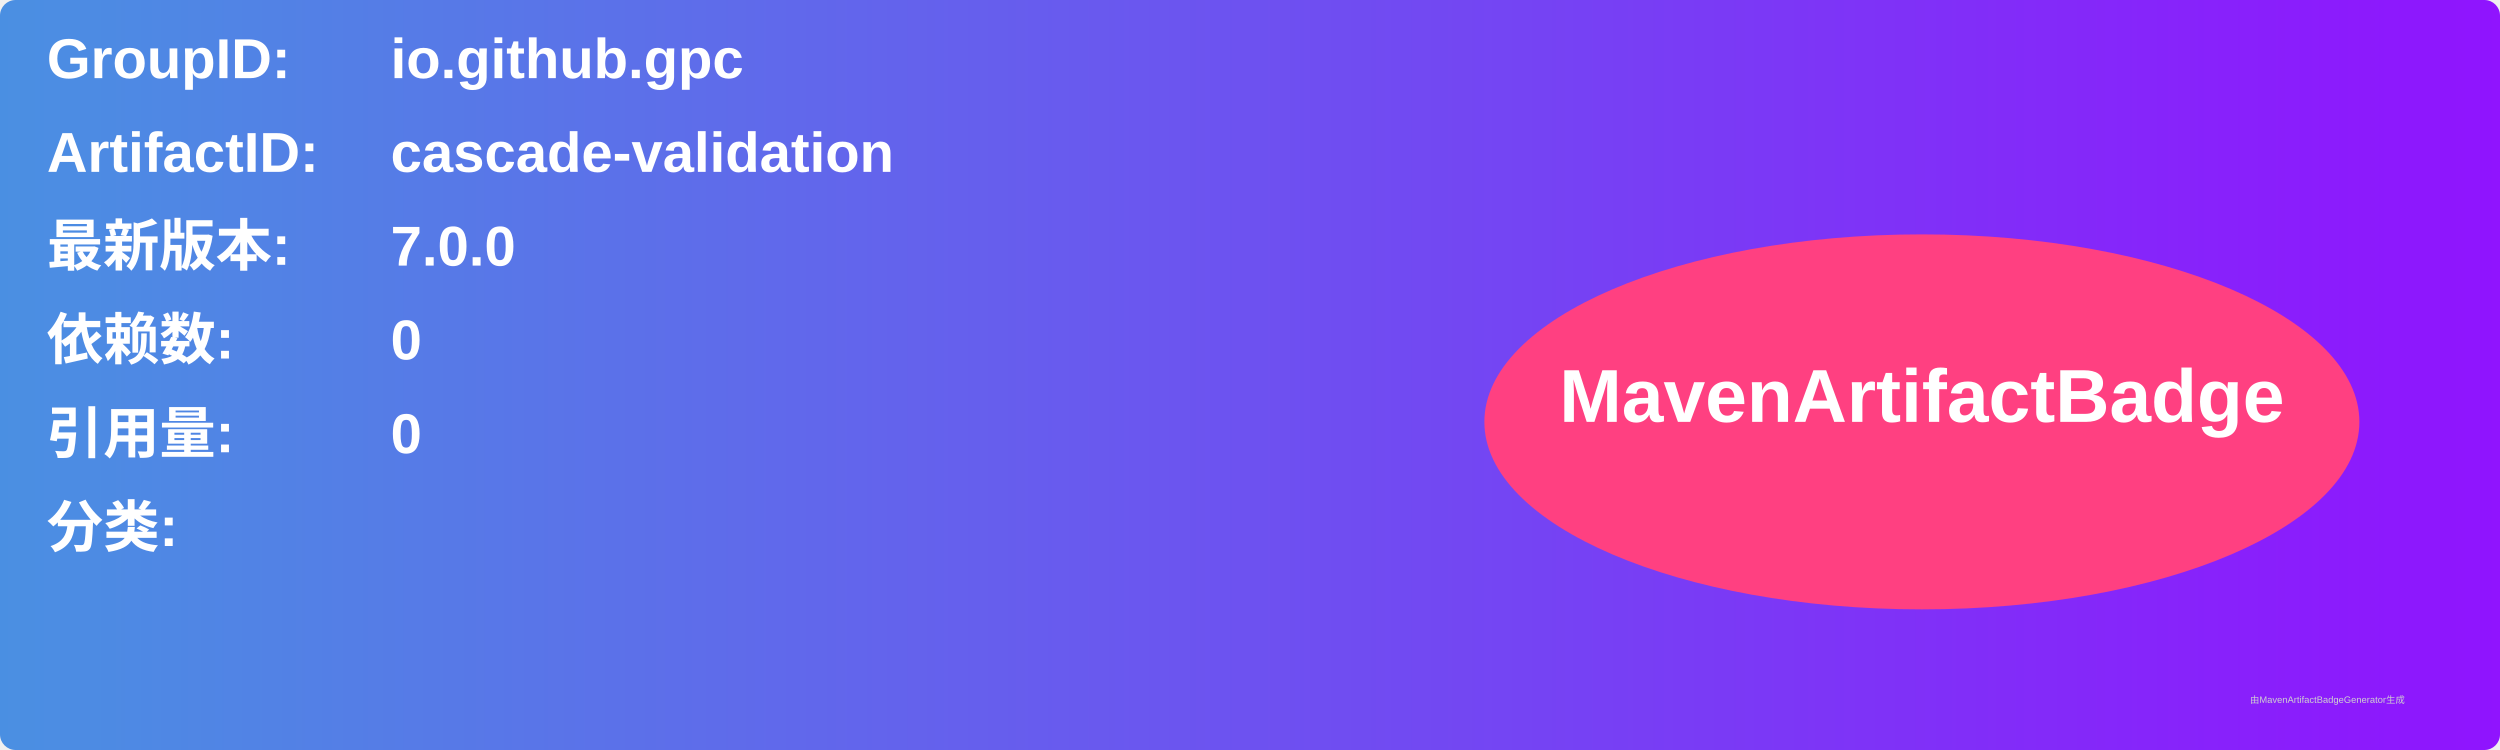
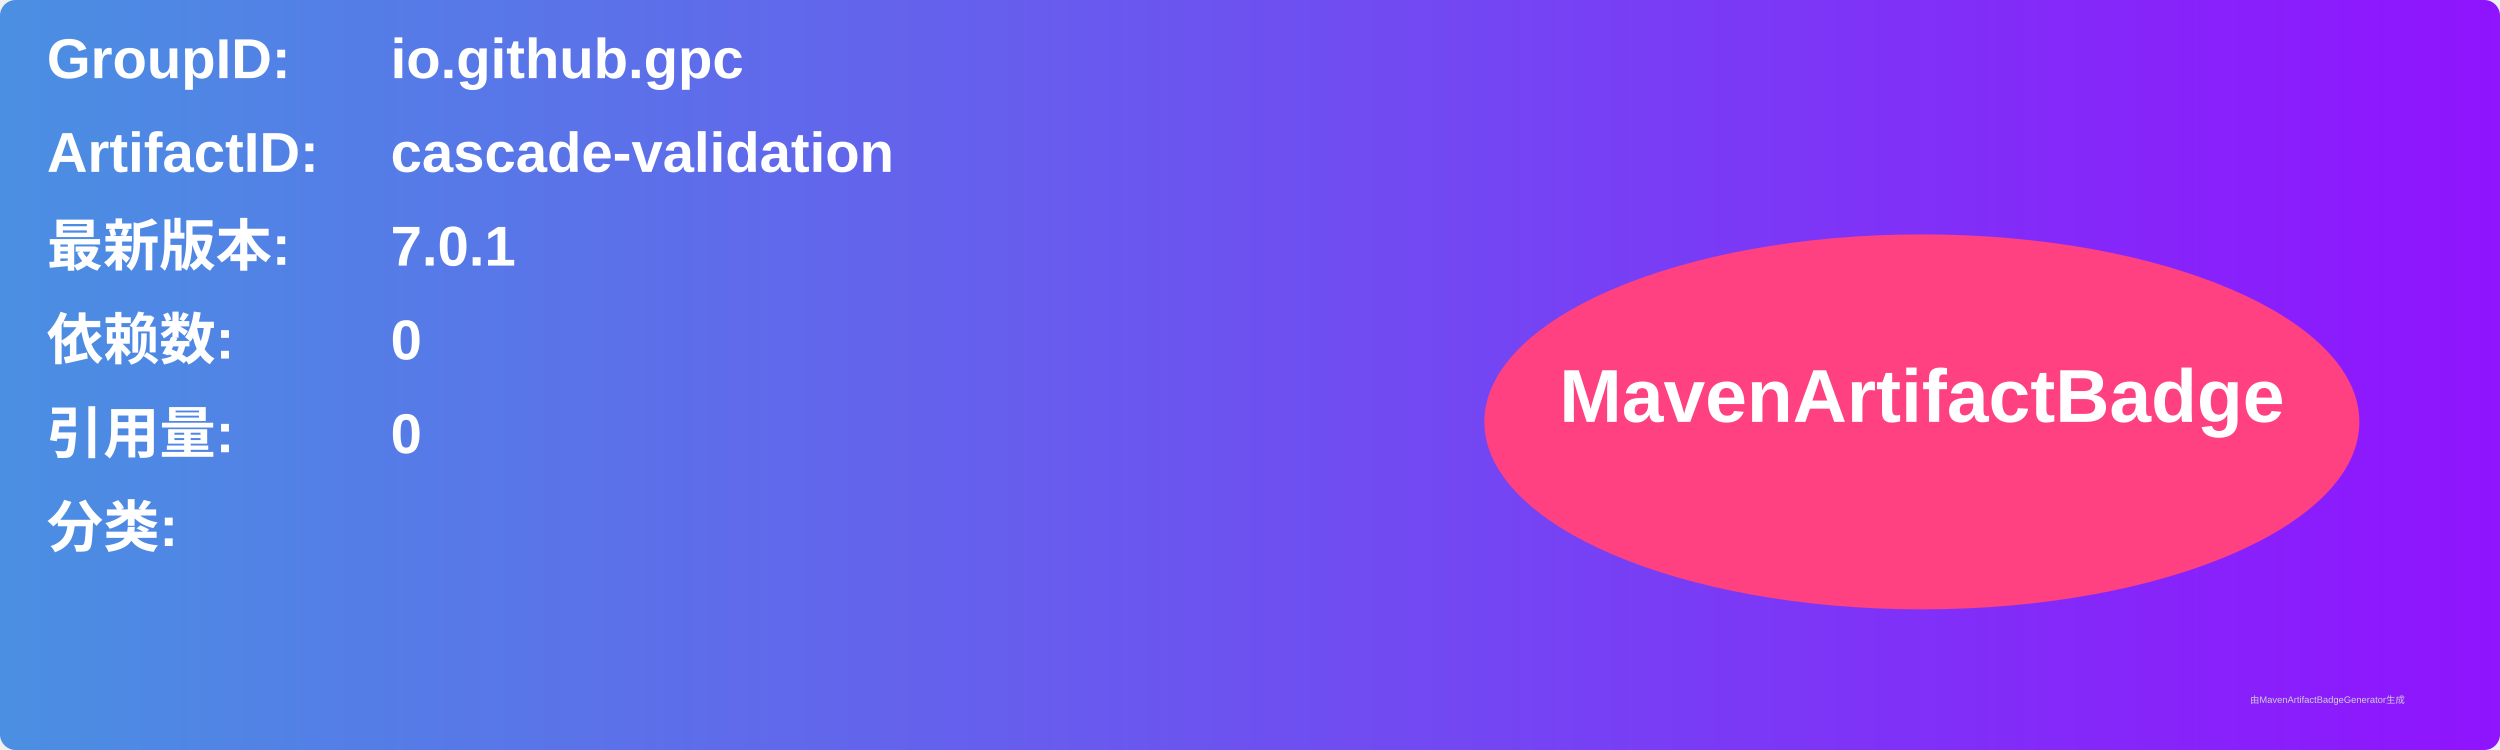
<svg xmlns="http://www.w3.org/2000/svg" width="800" height="240" viewBox="0 0 800 240">
  <linearGradient id="grad" x1="0%" y1="0%" x2="100%" y2="0%">
    <stop offset="0%" stop-color="#4a90e2" />
    <stop offset="100%" stop-color="#9013fe" />
  </linearGradient>
  <rect width="100%" height="100%" rx="5" ry="5" fill="url(#grad)" />
  <g transform="translate(15, 15)">
    <text x="0" y="10" font-family="Arial" font-size="18" fill="white" font-weight="bold" width="260">GroupID:</text>
    <text x="110" y="10" font-family="Arial" font-size="18" fill="white" font-weight="bold" width="460">io.github.gpc</text>
    <text x="0" y="40" font-family="Arial" font-size="18" fill="white" font-weight="bold" width="260">ArtifactID:</text>
    <text x="110" y="40" font-family="Arial" font-size="18" fill="white" font-weight="bold" width="460">cascade-validation</text>
    <text x="0" y="70" font-family="Arial" font-size="18" fill="white" font-weight="bold">最新版本:</text>
    <text x="110" y="70" font-family="Arial" font-size="18" fill="white" font-weight="bold">
-       <tspan font-weight="bold">7.0.0</tspan>
+       <tspan font-weight="bold">7.0.1</tspan>
    </text>
    <text x="0" y="100" font-family="Arial" font-size="18" fill="white" font-weight="bold">依赖数: </text>
    <text x="110" y="100" font-family="Arial" font-size="18" fill="white">
      <tspan font-weight="bold">0</tspan>
    </text>
    <text x="0" y="130" font-family="Arial" font-size="18" fill="white" font-weight="bold">引用量: </text>
    <text x="110" y="130" font-family="Arial" font-size="18" fill="white">
      <tspan font-weight="bold">0</tspan>
    </text>
    <text x="0" y="160" font-family="Arial" font-size="18" fill="white" font-weight="bold">分类:</text>
    <text x="10" y="190" font-family="Arial" font-size="10" fill="white">
      <tspan font-weight="bold" />
    </text>
    <ellipse cx="600" cy="120" rx="140" ry="60" fill="#ff4081" />
    <text x="600" y="120" text-anchor="middle" font-family="Arial" font-size="24" fill="white" font-weight="bold">MavenArtifactBadge</text>
  </g>
  <text x="720" y="225" font-family="Arial" font-size="3" fill="#d0d0d0">由MavenArtifactBadgeGenerator生成</text>
</svg>
